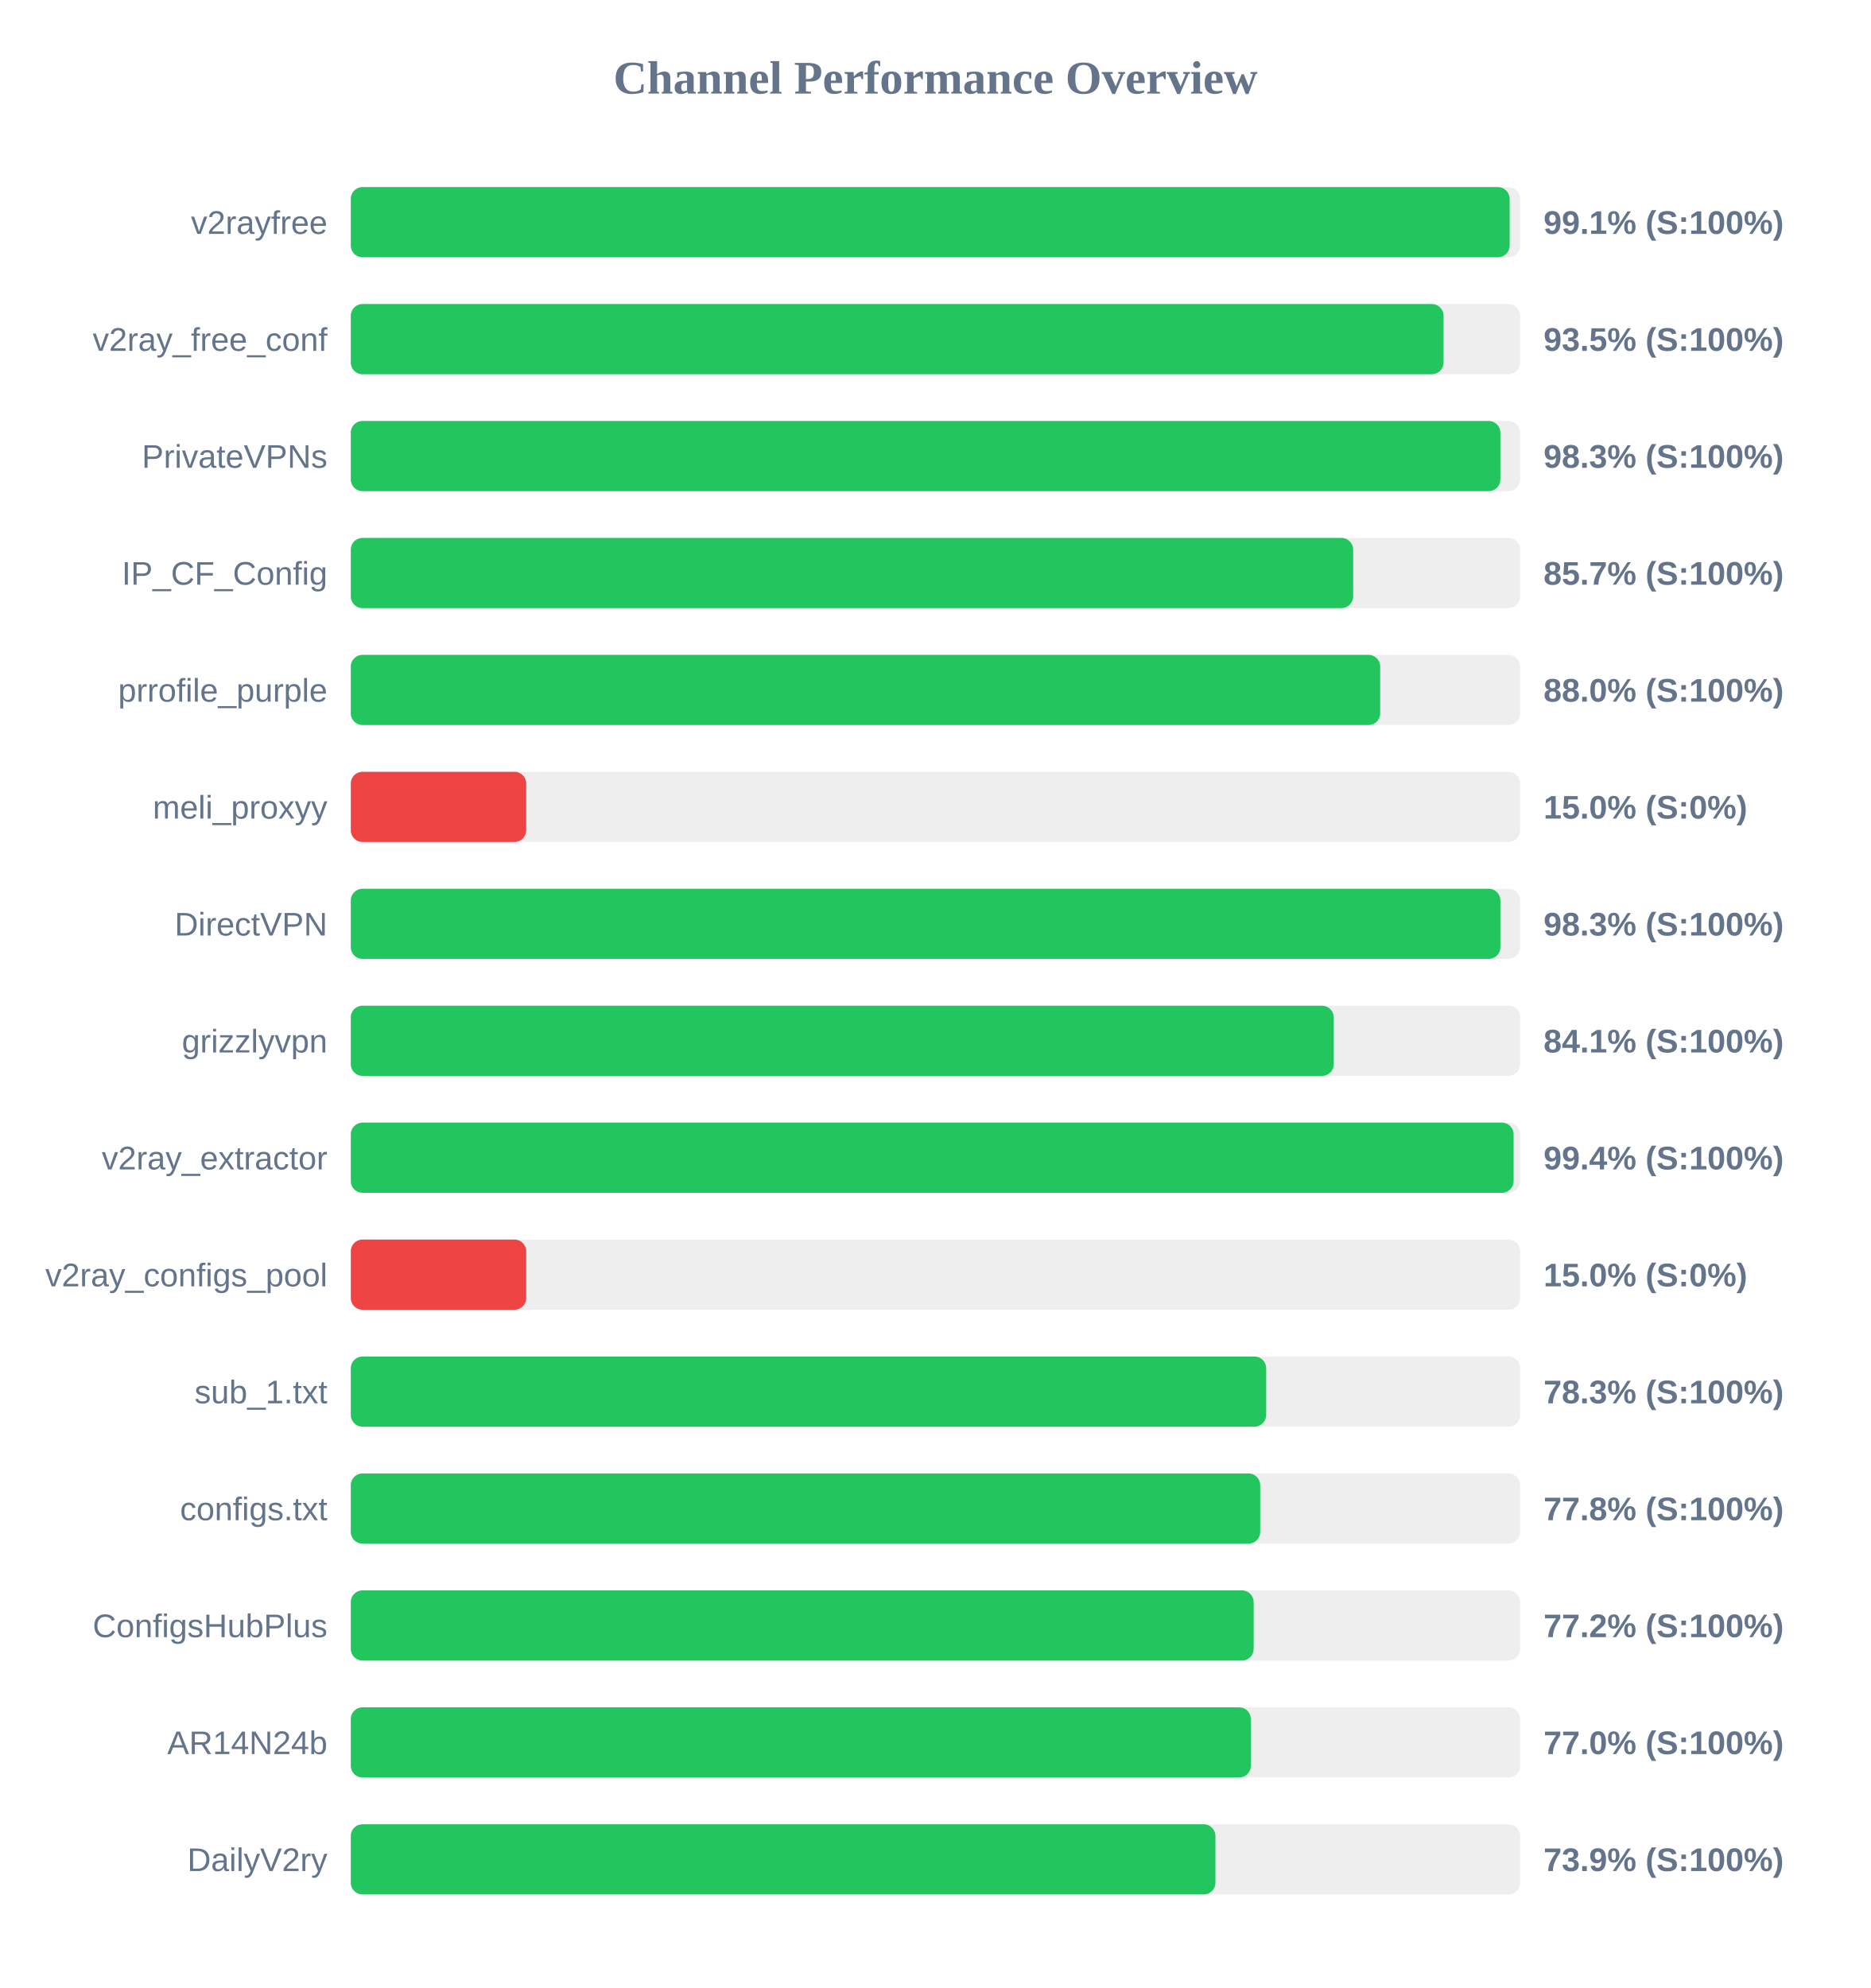
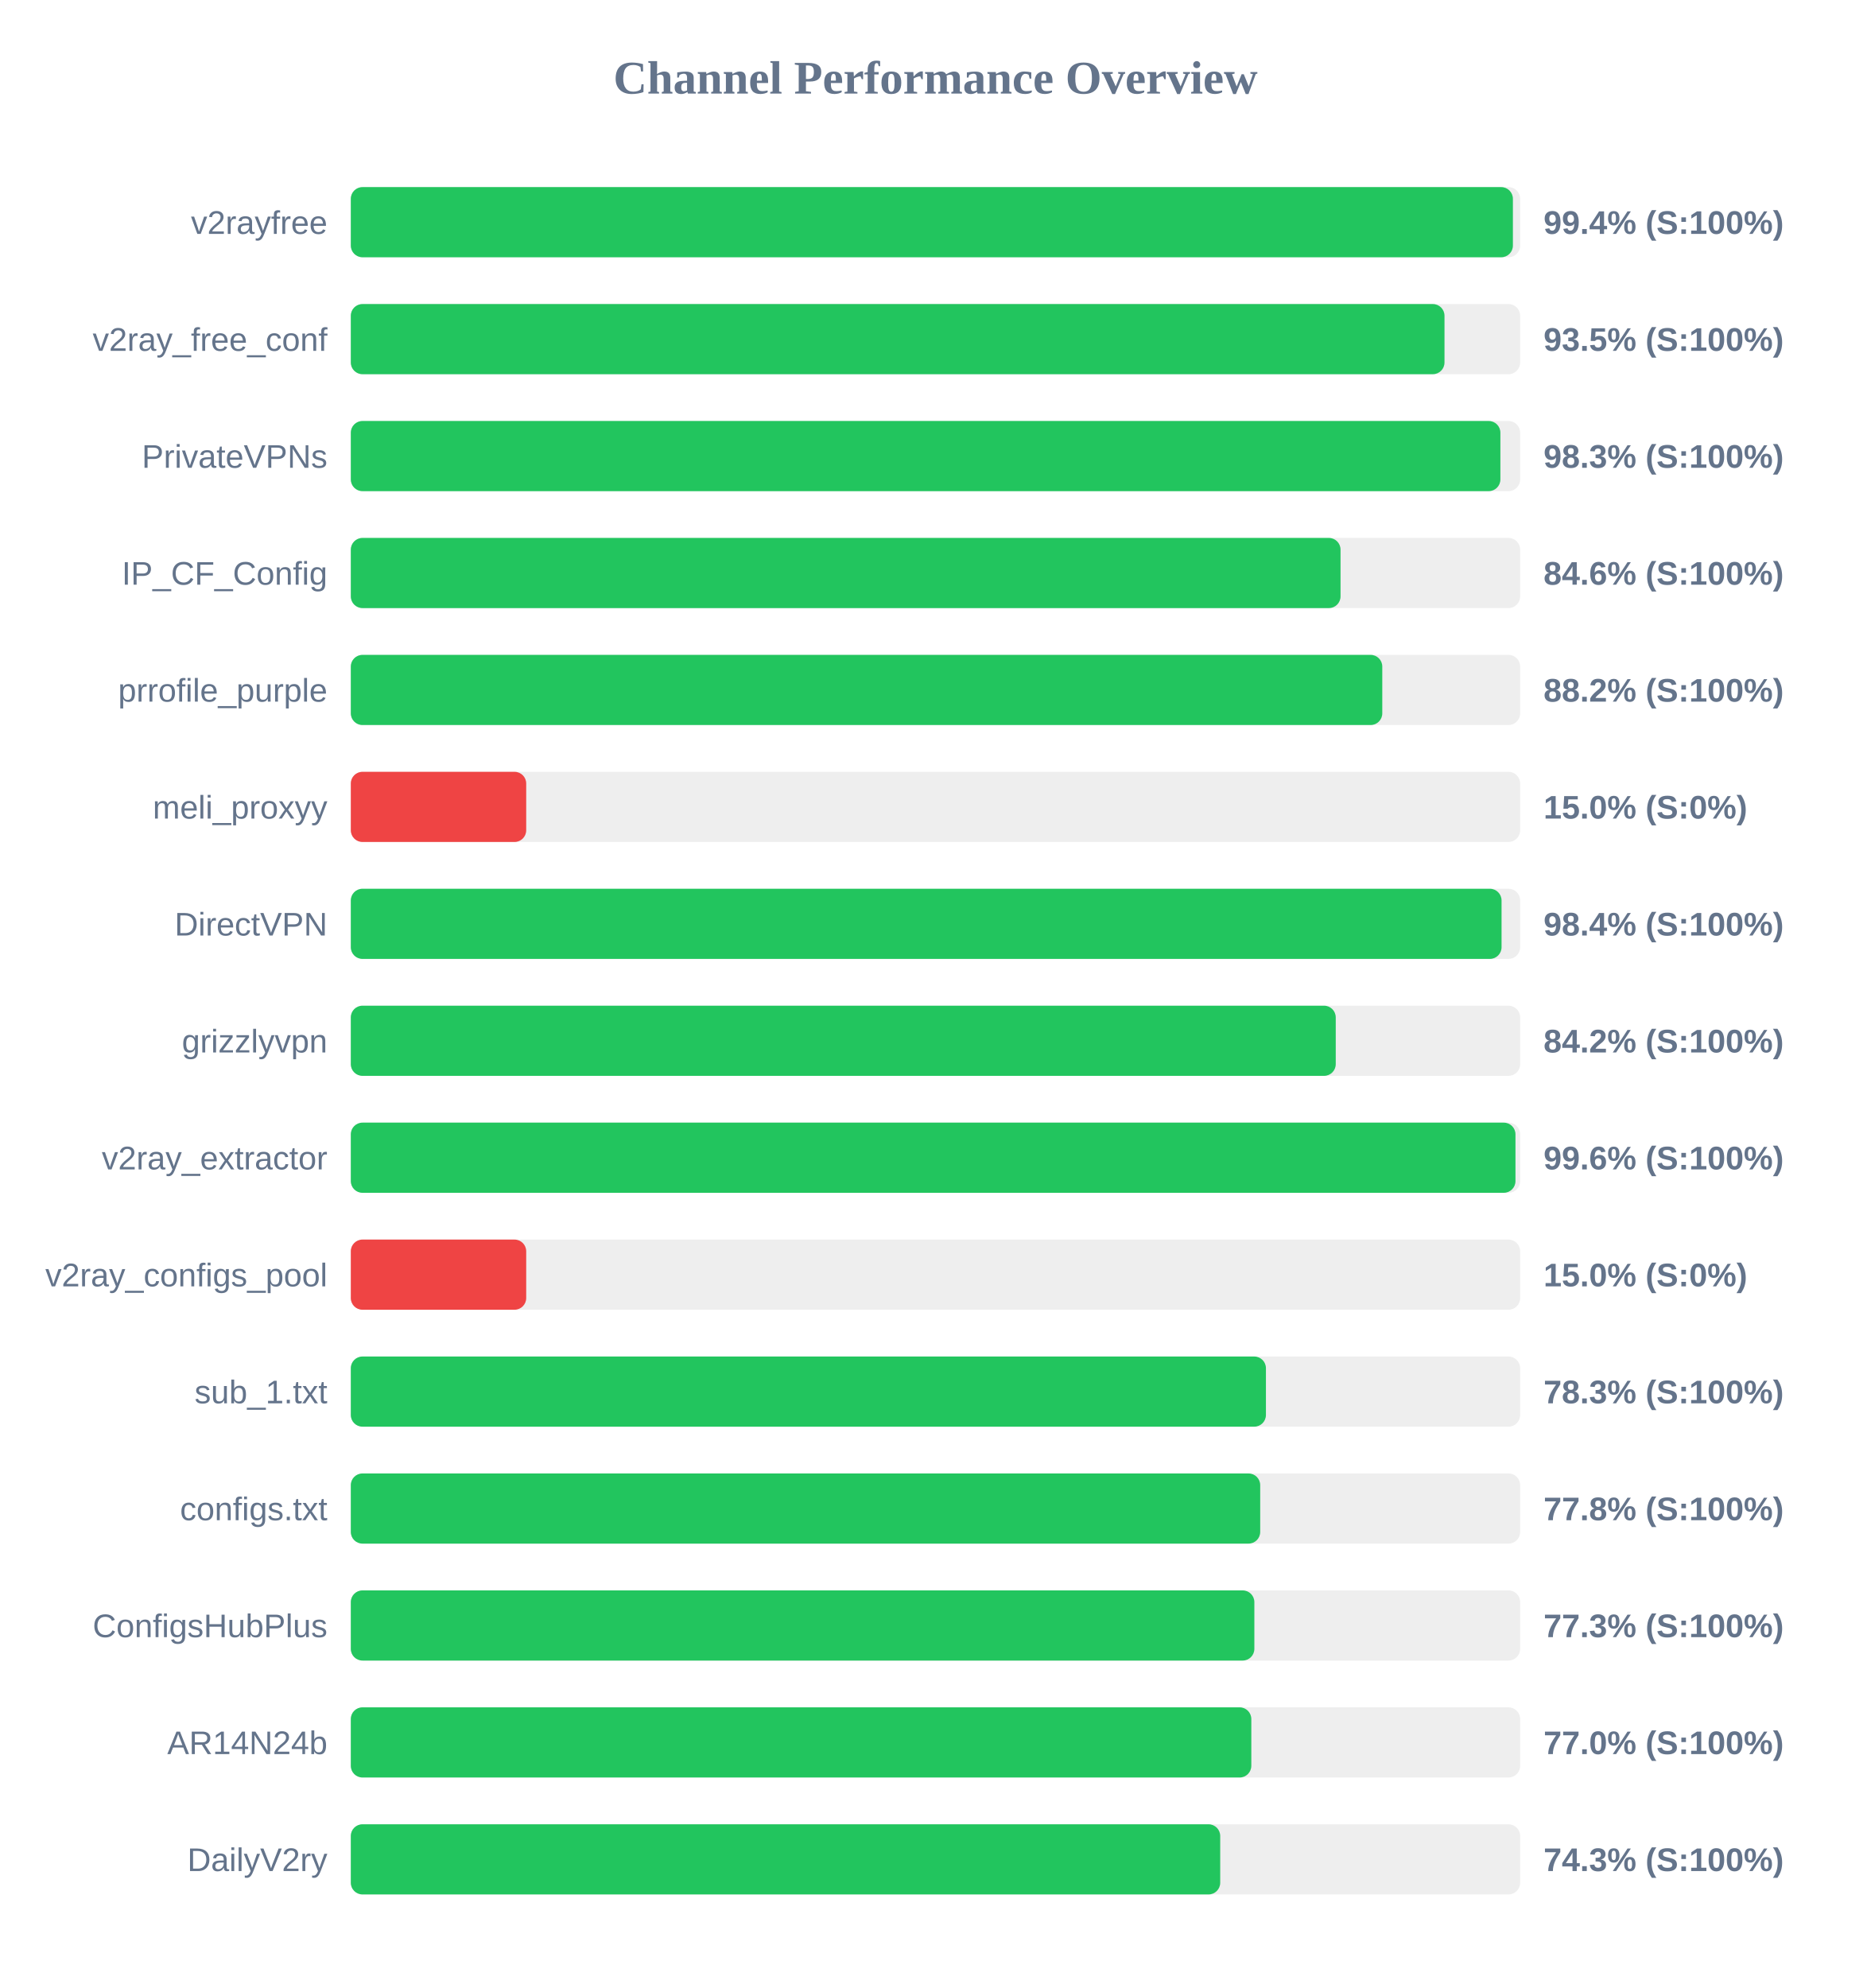
<svg xmlns="http://www.w3.org/2000/svg" width="800" height="850" version="1.1">
  <style>
        .row { font: 14px Arial; fill: #64748b; }
        .score { font: bold 14px Arial; fill: #64748b; }
    </style>
  <text x="400" y="40" text-anchor="middle" font-size="20px" font-weight="bold" fill="#64748b">Channel Performance Overview</text>
  <rect x="150" y="80" width="500" height="30" fill="#eee" rx="5" />
-   <rect x="150" y="80" width="495.5" height="30" fill="#22c55e" rx="5" />
+   <rect x="150" y="80" width="496.9" height="30" fill="#22c55e" rx="5" />
  <text x="140" y="100" text-anchor="end" class="row">v2rayfree</text>
-   <text x="660" y="100" text-anchor="start" class="score">99.1% (S:100%)</text>
+   <text x="660" y="100" text-anchor="start" class="score">99.4% (S:100%)</text>
  <rect x="150" y="130" width="500" height="30" fill="#eee" rx="5" />
-   <rect x="150" y="130" width="467.25" height="30" fill="#22c55e" rx="5" />
+   <rect x="150" y="130" width="467.65" height="30" fill="#22c55e" rx="5" />
  <text x="140" y="150" text-anchor="end" class="row">v2ray_free_conf</text>
  <text x="660" y="150" text-anchor="start" class="score">93.5% (S:100%)</text>
  <rect x="150" y="180" width="500" height="30" fill="#eee" rx="5" />
  <rect x="150" y="180" width="491.55" height="30" fill="#22c55e" rx="5" />
  <text x="140" y="200" text-anchor="end" class="row">PrivateVPNs</text>
  <text x="660" y="200" text-anchor="start" class="score">98.3% (S:100%)</text>
  <rect x="150" y="230" width="500" height="30" fill="#eee" rx="5" />
-   <rect x="150" y="230" width="428.6" height="30" fill="#22c55e" rx="5" />
+   <rect x="150" y="230" width="423.2" height="30" fill="#22c55e" rx="5" />
  <text x="140" y="250" text-anchor="end" class="row">IP_CF_Config</text>
-   <text x="660" y="250" text-anchor="start" class="score">85.7% (S:100%)</text>
+   <text x="660" y="250" text-anchor="start" class="score">84.6% (S:100%)</text>
  <rect x="150" y="280" width="500" height="30" fill="#eee" rx="5" />
-   <rect x="150" y="280" width="440.15" height="30" fill="#22c55e" rx="5" />
+   <rect x="150" y="280" width="441.05" height="30" fill="#22c55e" rx="5" />
  <text x="140" y="300" text-anchor="end" class="row">prrofile_purple</text>
-   <text x="660" y="300" text-anchor="start" class="score">88.0% (S:100%)</text>
+   <text x="660" y="300" text-anchor="start" class="score">88.2% (S:100%)</text>
  <rect x="150" y="330" width="500" height="30" fill="#eee" rx="5" />
  <rect x="150" y="330" width="75.0" height="30" fill="#ef4444" rx="5" />
  <text x="140" y="350" text-anchor="end" class="row">meli_proxyy</text>
  <text x="660" y="350" text-anchor="start" class="score">15.0% (S:0%)</text>
  <rect x="150" y="380" width="500" height="30" fill="#eee" rx="5" />
-   <rect x="150" y="380" width="491.55" height="30" fill="#22c55e" rx="5" />
+   <rect x="150" y="380" width="492.05" height="30" fill="#22c55e" rx="5" />
  <text x="140" y="400" text-anchor="end" class="row">DirectVPN</text>
-   <text x="660" y="400" text-anchor="start" class="score">98.3% (S:100%)</text>
+   <text x="660" y="400" text-anchor="start" class="score">98.4% (S:100%)</text>
  <rect x="150" y="430" width="500" height="30" fill="#eee" rx="5" />
-   <rect x="150" y="430" width="420.3" height="30" fill="#22c55e" rx="5" />
+   <rect x="150" y="430" width="421.15" height="30" fill="#22c55e" rx="5" />
  <text x="140" y="450" text-anchor="end" class="row">grizzlyvpn</text>
-   <text x="660" y="450" text-anchor="start" class="score">84.1% (S:100%)</text>
+   <text x="660" y="450" text-anchor="start" class="score">84.2% (S:100%)</text>
  <rect x="150" y="480" width="500" height="30" fill="#eee" rx="5" />
-   <rect x="150" y="480" width="497.2" height="30" fill="#22c55e" rx="5" />
+   <rect x="150" y="480" width="498.0" height="30" fill="#22c55e" rx="5" />
  <text x="140" y="500" text-anchor="end" class="row">v2ray_extractor</text>
-   <text x="660" y="500" text-anchor="start" class="score">99.4% (S:100%)</text>
+   <text x="660" y="500" text-anchor="start" class="score">99.6% (S:100%)</text>
  <rect x="150" y="530" width="500" height="30" fill="#eee" rx="5" />
  <rect x="150" y="530" width="75.0" height="30" fill="#ef4444" rx="5" />
  <text x="140" y="550" text-anchor="end" class="row">v2ray_configs_pool</text>
  <text x="660" y="550" text-anchor="start" class="score">15.0% (S:0%)</text>
  <rect x="150" y="580" width="500" height="30" fill="#eee" rx="5" />
-   <rect x="150" y="580" width="391.4" height="30" fill="#22c55e" rx="5" />
+   <rect x="150" y="580" width="391.3" height="30" fill="#22c55e" rx="5" />
  <text x="140" y="600" text-anchor="end" class="row">sub_1.txt</text>
  <text x="660" y="600" text-anchor="start" class="score">78.3% (S:100%)</text>
  <rect x="150" y="630" width="500" height="30" fill="#eee" rx="5" />
  <rect x="150" y="630" width="388.85" height="30" fill="#22c55e" rx="5" />
  <text x="140" y="650" text-anchor="end" class="row">configs.txt</text>
  <text x="660" y="650" text-anchor="start" class="score">77.8% (S:100%)</text>
  <rect x="150" y="680" width="500" height="30" fill="#eee" rx="5" />
-   <rect x="150" y="680" width="386.05" height="30" fill="#22c55e" rx="5" />
+   <rect x="150" y="680" width="386.35" height="30" fill="#22c55e" rx="5" />
  <text x="140" y="700" text-anchor="end" class="row">ConfigsHubPlus</text>
-   <text x="660" y="700" text-anchor="start" class="score">77.2% (S:100%)</text>
+   <text x="660" y="700" text-anchor="start" class="score">77.3% (S:100%)</text>
  <rect x="150" y="730" width="500" height="30" fill="#eee" rx="5" />
-   <rect x="150" y="730" width="384.85" height="30" fill="#22c55e" rx="5" />
+   <rect x="150" y="730" width="385.05" height="30" fill="#22c55e" rx="5" />
  <text x="140" y="750" text-anchor="end" class="row">AR14N24b</text>
  <text x="660" y="750" text-anchor="start" class="score">77.0% (S:100%)</text>
  <rect x="150" y="780" width="500" height="30" fill="#eee" rx="5" />
-   <rect x="150" y="780" width="369.7" height="30" fill="#22c55e" rx="5" />
+   <rect x="150" y="780" width="371.75" height="30" fill="#22c55e" rx="5" />
  <text x="140" y="800" text-anchor="end" class="row">DailyV2ry</text>
-   <text x="660" y="800" text-anchor="start" class="score">73.9% (S:100%)</text>
+   <text x="660" y="800" text-anchor="start" class="score">74.3% (S:100%)</text>
</svg>
